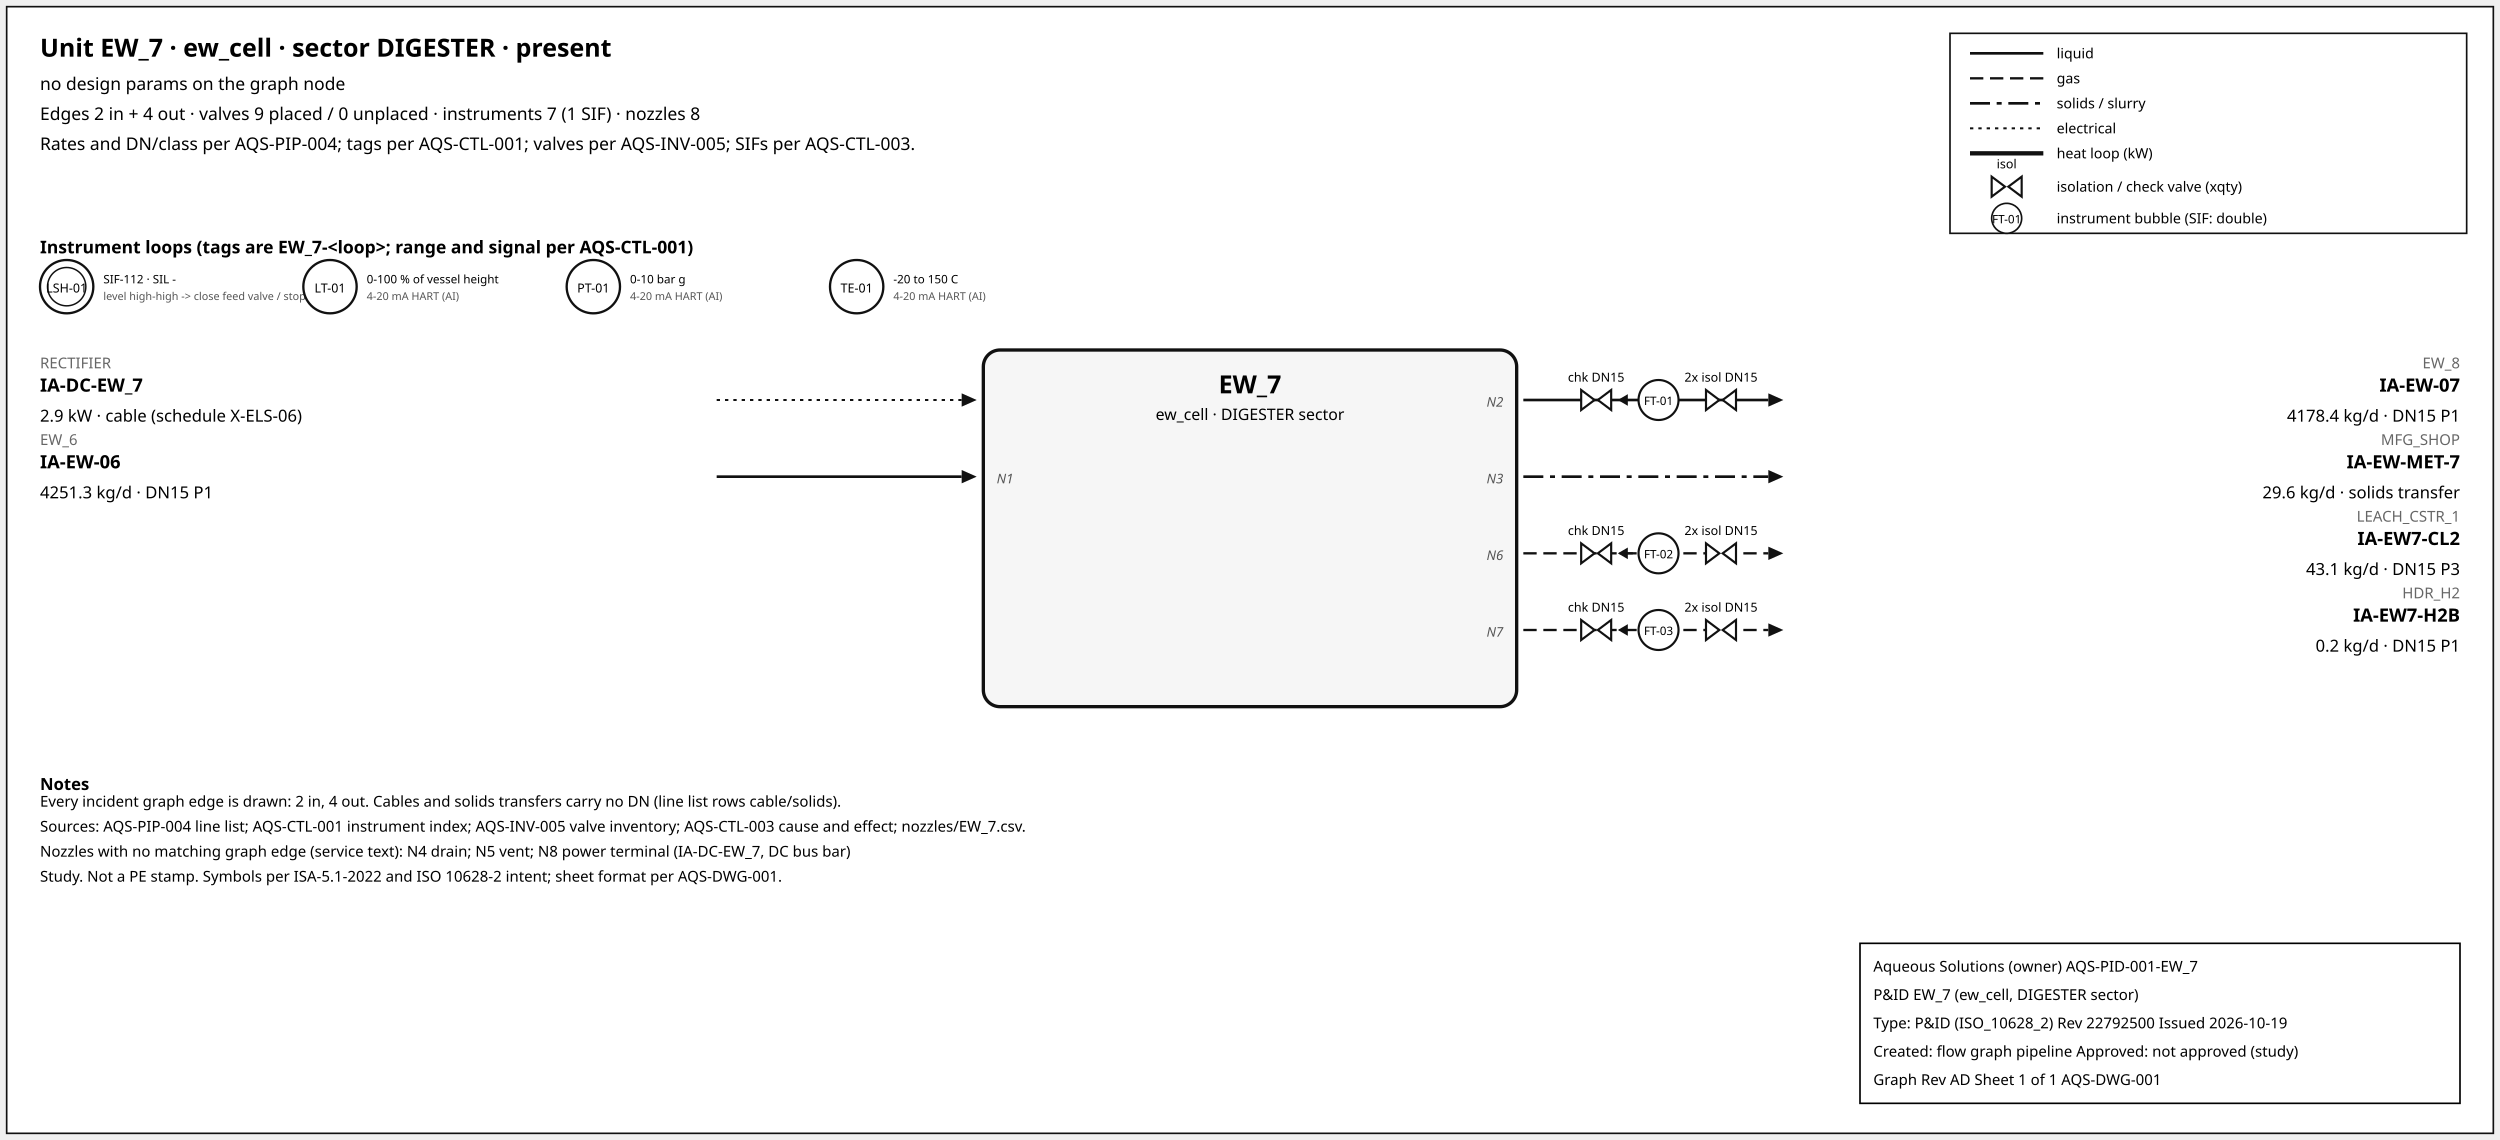
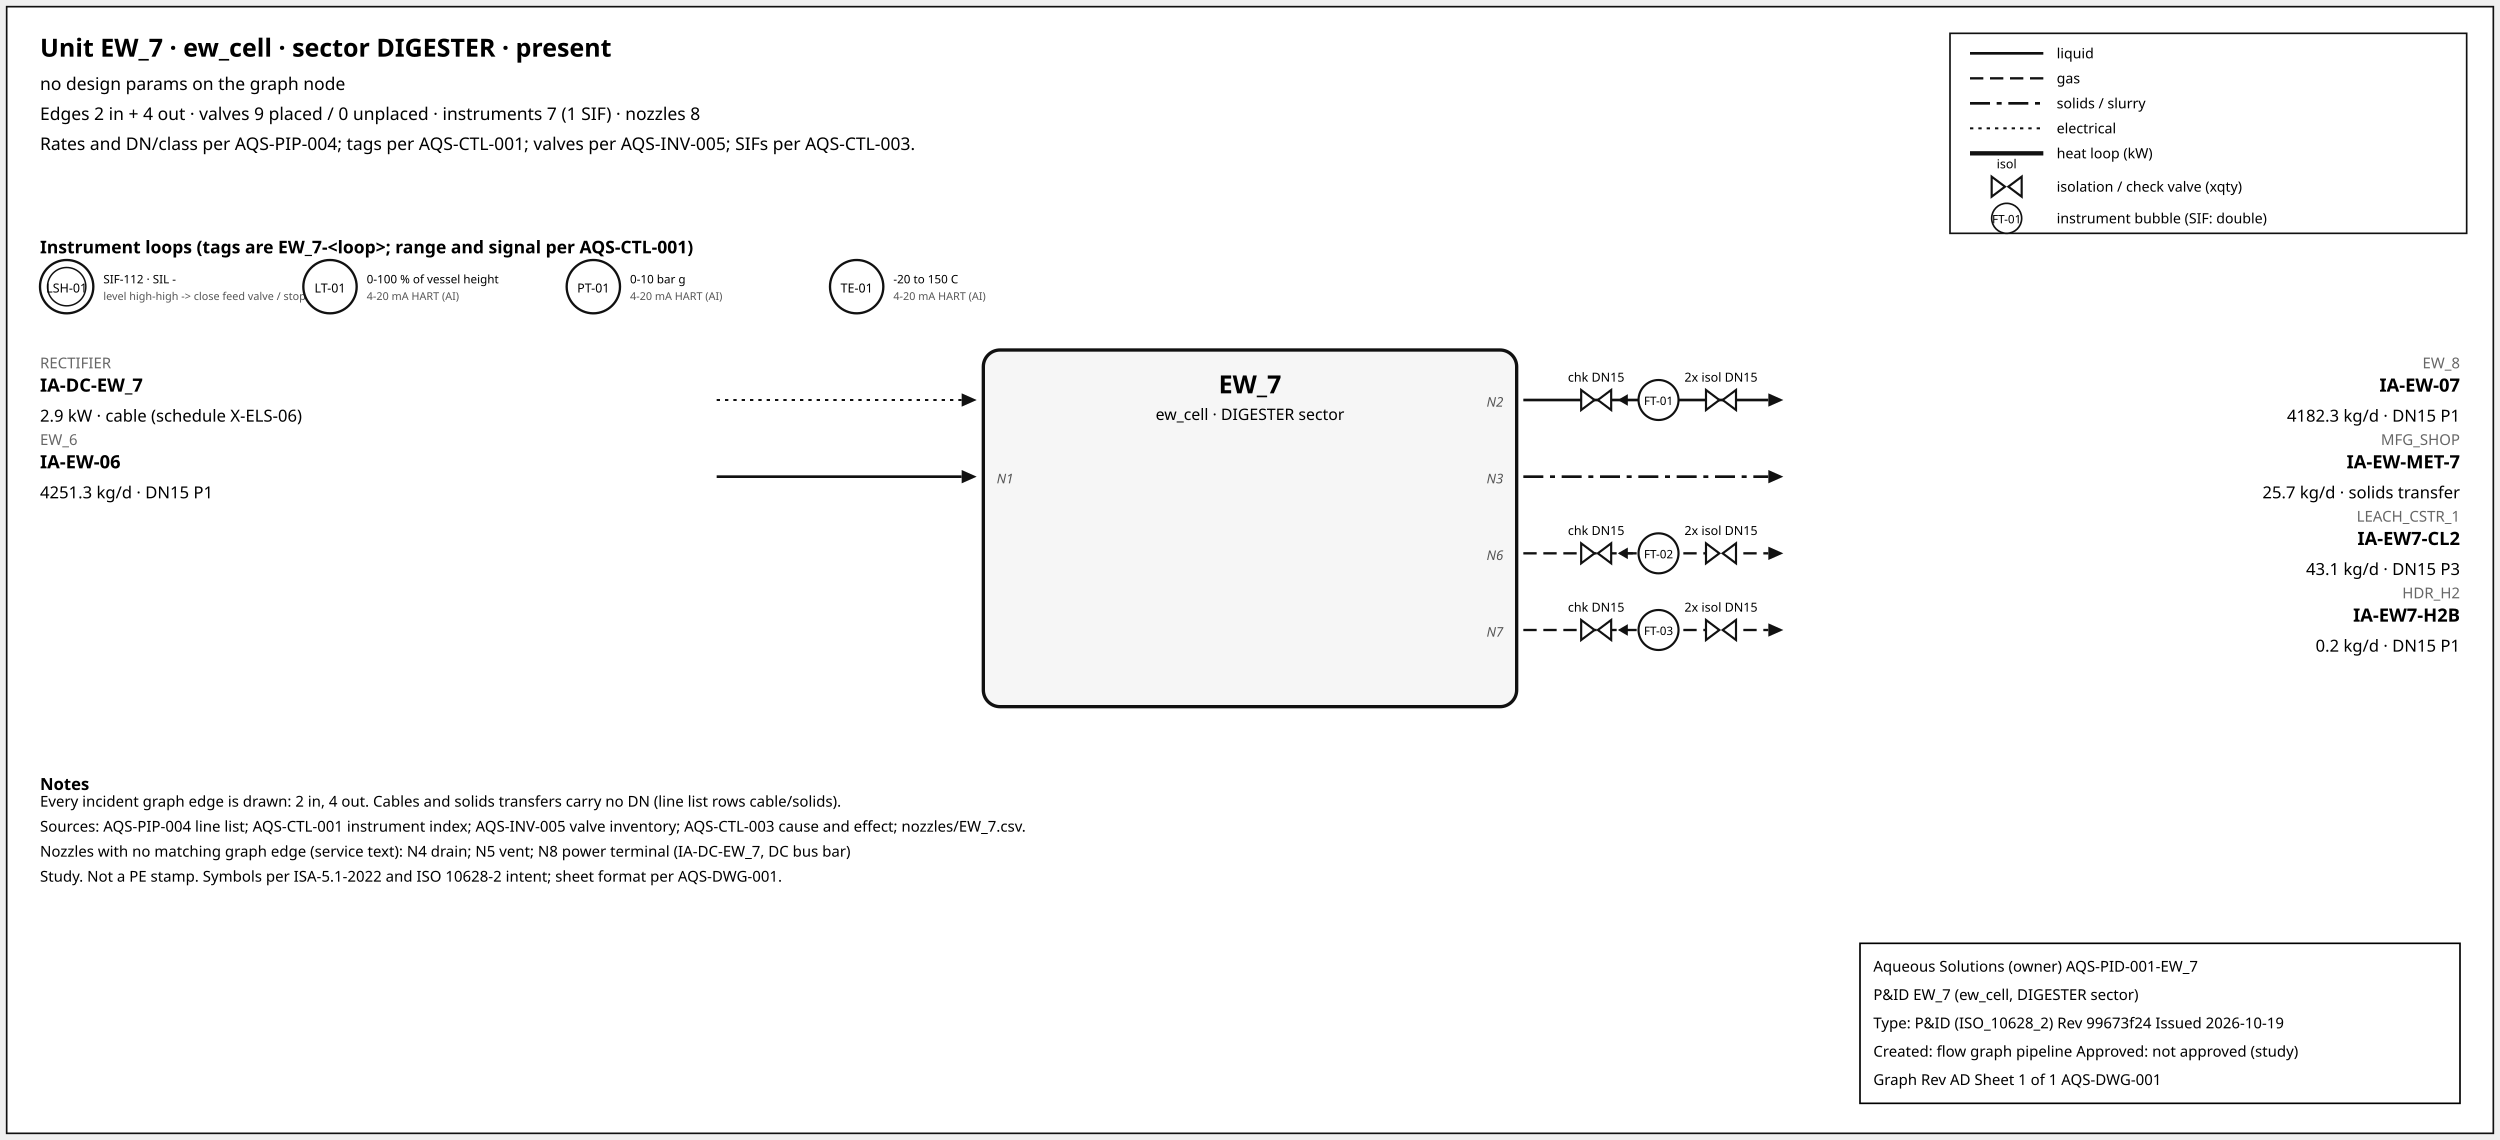
<svg xmlns="http://www.w3.org/2000/svg" width="1500" height="684" font-family="sans-serif">
  <rect x="4" y="4" width="1492" height="676" fill="white" stroke="#111" />
  <text x="24" y="34" font-size="15" font-weight="600">Unit EW_7 · ew_cell · sector DIGESTER · present</text>
  <text x="24" y="54" font-size="10.5">no design params on the graph node</text>
  <text x="24" y="72" font-size="10.5">Edges 2 in + 4 out · valves 9 placed / 0 unplaced · instruments 7 (1 SIF) · nozzles 8</text>
  <text x="24" y="90" font-size="10.5">Rates and DN/class per AQS-PIP-004; tags per AQS-CTL-001; valves per AQS-INV-005; SIFs per AQS-CTL-003.</text>
  <rect x="1170" y="20" width="310" height="120" fill="white" stroke="#111" />
  <line x1="1182" y1="32" x2="1226" y2="32" stroke="#111" stroke-width="1.6" />
  <text x="1234" y="35" font-size="8.5">liquid</text>
  <line x1="1182" y1="47" x2="1226" y2="47" stroke="#111" stroke-width="1.4" stroke-dasharray="8,4" />
  <text x="1234" y="50" font-size="8.5">gas</text>
  <line x1="1182" y1="62" x2="1226" y2="62" stroke="#111" stroke-width="1.6" stroke-dasharray="12,4,3,4" />
  <text x="1234" y="65" font-size="8.5">solids / slurry</text>
  <line x1="1182" y1="77" x2="1226" y2="77" stroke="#111" stroke-width="1.2" stroke-dasharray="2,3" />
  <text x="1234" y="80" font-size="8.5">electrical</text>
  <line x1="1182" y1="92" x2="1226" y2="92" stroke="#111" stroke-width="2.6" />
  <text x="1234" y="95" font-size="8.5">heat loop (kW)</text>
  <path d="M 1195.0,106 L 1203.0,112 L 1195.0,118 Z M 1213.0,106 L 1205.0,112 L 1213.0,118 Z" fill="white" stroke="#111" stroke-width="1.3" />
  <text x="1204.0" y="101.0" font-size="7.5" text-anchor="middle">isol</text>
  <text x="1234" y="115" font-size="8.5">isolation / check valve (xqty)</text>
  <circle cx="1204" cy="131" r="9" fill="white" stroke="#111" />
  <text x="1204" y="134" font-size="7" text-anchor="middle">FT-01</text>
  <text x="1234" y="134" font-size="8.5">instrument bubble (SIF: double)</text>
  <text x="24" y="152" font-size="10.5" font-weight="600">Instrument loops (tags are EW_7-&lt;loop&gt;; range and signal per AQS-CTL-001)</text>
  <circle cx="40" cy="172" r="16" fill="white" stroke="#111" stroke-width="1.4" />
  <circle cx="40" cy="172" r="11.5" fill="none" stroke="#111" stroke-width="0.9" />
  <text x="40" y="175.5" font-size="7.5" text-anchor="middle">LSH-01</text>
  <text x="62" y="170" font-size="7">SIF-112 · SIL -</text>
  <text x="62" y="180" font-size="6.5" fill="#555">level high-high -&gt; close feed valve / stop f</text>
  <circle cx="198" cy="172" r="16" fill="white" stroke="#111" stroke-width="1.4" />
  <text x="198" y="175.5" font-size="7.5" text-anchor="middle">LT-01</text>
  <text x="220" y="170" font-size="7">0-100 % of vessel height</text>
  <text x="220" y="180" font-size="6.5" fill="#555">4-20 mA HART (AI)</text>
  <circle cx="356" cy="172" r="16" fill="white" stroke="#111" stroke-width="1.4" />
  <text x="356" y="175.5" font-size="7.5" text-anchor="middle">PT-01</text>
  <text x="378" y="170" font-size="7">0-10 bar g</text>
  <text x="378" y="180" font-size="6.5" fill="#555">4-20 mA HART (AI)</text>
  <circle cx="514" cy="172" r="16" fill="white" stroke="#111" stroke-width="1.4" />
  <text x="514" y="175.5" font-size="7.5" text-anchor="middle">TE-01</text>
  <text x="536" y="170" font-size="7">-20 to 150 C</text>
  <text x="536" y="180" font-size="6.5" fill="#555">4-20 mA HART (AI)</text>
  <rect x="590" y="210" width="320" height="214" rx="10" fill="#f6f6f6" stroke="#111" stroke-width="2" />
  <text x="750.0" y="236" font-size="15" font-weight="700" text-anchor="middle">EW_7</text>
  <text x="750.0" y="252" font-size="9.5" text-anchor="middle">ew_cell · DIGESTER sector</text>
  <line x1="430" y1="240" x2="577" y2="240" stroke="#111" stroke-width="1.2" stroke-dasharray="2,3" class="edge-in" />
  <polygon points="586,240 577,236 577,244" fill="#111" />
  <text x="24" y="221" font-size="9" fill="#666" text-anchor="start">RECTIFIER</text>
  <text x="24" y="235" font-size="11" font-weight="600" text-anchor="start">IA-DC-EW_7</text>
  <text x="24" y="253" font-size="10" text-anchor="start">2.9 kW · cable (schedule X-ELS-06)</text>
  <line x1="430" y1="286" x2="577" y2="286" stroke="#111" stroke-width="1.6" class="edge-in" />
  <polygon points="586,286 577,282 577,290" fill="#111" />
  <text x="24" y="267" font-size="9" fill="#666" text-anchor="start">EW_6</text>
  <text x="24" y="281" font-size="11" font-weight="600" text-anchor="start">IA-EW-06</text>
  <text x="24" y="299" font-size="10" text-anchor="start">4251.3 kg/d · DN15 P1</text>
  <text x="598" y="290" font-size="8" font-style="italic" fill="#555" text-anchor="start">N1</text>
  <line x1="914" y1="240" x2="1061" y2="240" stroke="#111" stroke-width="1.6" class="edge-out" />
  <polygon points="1070,240 1061,236 1061,244" fill="#111" />
  <text x="1476" y="221" font-size="9" fill="#666" text-anchor="end">EW_8</text>
  <text x="1476" y="235" font-size="11" font-weight="600" text-anchor="end">IA-EW-07</text>
-   <text x="1476" y="253" font-size="10" text-anchor="end">4178.4 kg/d · DN15 P1</text>
+   <text x="1476" y="253" font-size="10" text-anchor="end">4182.3 kg/d · DN15 P1</text>
  <text x="902" y="244" font-size="8" font-style="italic" fill="#555" text-anchor="end">N2</text>
  <line x1="979.7" y1="240" x2="971.7" y2="240" stroke="#111" stroke-width="1.2" />
  <polygon points="970.7,240 976.7,236.5 976.7,243.5" fill="#111" />
  <path d="M 948.7,234 L 956.7,240 L 948.7,246 Z M 966.7,234 L 958.7,240 L 966.7,246 Z" fill="white" stroke="#111" stroke-width="1.3" />
  <text x="957.7" y="229.0" font-size="7.5" text-anchor="middle">chk DN15</text>
  <path d="M 1023.6,234 L 1031.6,240 L 1023.6,246 Z M 1041.6,234 L 1033.6,240 L 1041.6,246 Z" fill="white" stroke="#111" stroke-width="1.3" />
  <text x="1032.6" y="229.0" font-size="7.5" text-anchor="middle">2x isol DN15</text>
  <circle cx="995.12" cy="240" r="12" fill="white" stroke="#111" stroke-width="1.3" />
  <text x="995.12" y="243" font-size="7" text-anchor="middle">FT-01</text>
  <line x1="914" y1="286" x2="1061" y2="286" stroke="#111" stroke-width="1.6" stroke-dasharray="12,4,3,4" class="edge-out" />
  <polygon points="1070,286 1061,282 1061,290" fill="#111" />
  <text x="1476" y="267" font-size="9" fill="#666" text-anchor="end">MFG_SHOP</text>
  <text x="1476" y="281" font-size="11" font-weight="600" text-anchor="end">IA-EW-MET-7</text>
-   <text x="1476" y="299" font-size="10" text-anchor="end">29.6 kg/d · solids transfer</text>
+   <text x="1476" y="299" font-size="10" text-anchor="end">25.7 kg/d · solids transfer</text>
  <text x="902" y="290" font-size="8" font-style="italic" fill="#555" text-anchor="end">N3</text>
  <line x1="914" y1="332" x2="1061" y2="332" stroke="#111" stroke-width="1.4" stroke-dasharray="8,4" class="edge-out" />
  <polygon points="1070,332 1061,328 1061,336" fill="#111" />
  <text x="1476" y="313" font-size="9" fill="#666" text-anchor="end">LEACH_CSTR_1</text>
  <text x="1476" y="327" font-size="11" font-weight="600" text-anchor="end">IA-EW7-CL2</text>
  <text x="1476" y="345" font-size="10" text-anchor="end">43.1 kg/d · DN15 P3</text>
  <text x="902" y="336" font-size="8" font-style="italic" fill="#555" text-anchor="end">N6</text>
  <line x1="979.7" y1="332" x2="971.7" y2="332" stroke="#111" stroke-width="1.2" />
  <polygon points="970.7,332 976.7,328.5 976.7,335.5" fill="#111" />
  <path d="M 948.7,326 L 956.7,332 L 948.7,338 Z M 966.7,326 L 958.7,332 L 966.7,338 Z" fill="white" stroke="#111" stroke-width="1.3" />
  <text x="957.7" y="321.0" font-size="7.5" text-anchor="middle">chk DN15</text>
  <path d="M 1023.6,326 L 1031.6,332 L 1023.6,338 Z M 1041.6,326 L 1033.6,332 L 1041.6,338 Z" fill="white" stroke="#111" stroke-width="1.3" />
  <text x="1032.6" y="321.0" font-size="7.5" text-anchor="middle">2x isol DN15</text>
  <circle cx="995.12" cy="332" r="12" fill="white" stroke="#111" stroke-width="1.3" />
  <text x="995.12" y="335" font-size="7" text-anchor="middle">FT-02</text>
  <line x1="914" y1="378" x2="1061" y2="378" stroke="#111" stroke-width="1.4" stroke-dasharray="8,4" class="edge-out" />
  <polygon points="1070,378 1061,374 1061,382" fill="#111" />
  <text x="1476" y="359" font-size="9" fill="#666" text-anchor="end">HDR_H2</text>
  <text x="1476" y="373" font-size="11" font-weight="600" text-anchor="end">IA-EW7-H2B</text>
  <text x="1476" y="391" font-size="10" text-anchor="end">0.2 kg/d · DN15 P1</text>
  <text x="902" y="382" font-size="8" font-style="italic" fill="#555" text-anchor="end">N7</text>
  <line x1="979.7" y1="378" x2="971.7" y2="378" stroke="#111" stroke-width="1.2" />
  <polygon points="970.7,378 976.7,374.5 976.7,381.5" fill="#111" />
  <path d="M 948.7,372 L 956.7,378 L 948.7,384 Z M 966.7,372 L 958.7,378 L 966.7,384 Z" fill="white" stroke="#111" stroke-width="1.3" />
  <text x="957.7" y="367.0" font-size="7.5" text-anchor="middle">chk DN15</text>
  <path d="M 1023.6,372 L 1031.6,378 L 1023.6,384 Z M 1041.6,372 L 1033.6,378 L 1041.6,384 Z" fill="white" stroke="#111" stroke-width="1.3" />
  <text x="1032.6" y="367.0" font-size="7.5" text-anchor="middle">2x isol DN15</text>
  <circle cx="995.12" cy="378" r="12" fill="white" stroke="#111" stroke-width="1.3" />
  <text x="995.12" y="381" font-size="7" text-anchor="middle">FT-03</text>
  <text x="24" y="474" font-size="10" font-weight="600">Notes</text>
  <text x="24" y="484" font-size="9">Every incident graph edge is drawn: 2 in, 4 out. Cables and solids transfers carry no DN (line list rows cable/solids).</text>
  <text x="24" y="499" font-size="9">Sources: AQS-PIP-004 line list; AQS-CTL-001 instrument index; AQS-INV-005 valve inventory; AQS-CTL-003 cause and effect; nozzles/EW_7.csv.</text>
  <text x="24" y="514" font-size="9">Nozzles with no matching graph edge (service text): N4 drain; N5 vent; N8 power terminal (IA-DC-EW_7, DC bus bar)</text>
  <text x="24" y="529" font-size="9">Study. Not a PE stamp. Symbols per ISA-5.1-2022 and ISO 10628-2 intent; sheet format per AQS-DWG-001.</text>
  <g id="aqs-title-block">
    <rect x="1116" y="566" width="360" height="96" fill="white" stroke="black" stroke-width="1" />
    <text x="1124" y="583" font-size="9">Aqueous Solutions (owner)   AQS-PID-001-EW_7</text>
    <text x="1124" y="600" font-size="9">P&amp;ID EW_7 (ew_cell, DIGESTER sector)</text>
-     <text x="1124" y="617" font-size="9">Type: P&amp;ID (ISO_10628_2)   Rev 22792500   Issued 2026-10-19</text>
+     <text x="1124" y="617" font-size="9">Type: P&amp;ID (ISO_10628_2)   Rev 99673f24   Issued 2026-10-19</text>
    <text x="1124" y="634" font-size="9">Created: flow graph pipeline   Approved: not approved (study)</text>
    <text x="1124" y="651" font-size="9">Graph Rev AD   Sheet 1 of 1   AQS-DWG-001</text>
  </g>
</svg>
